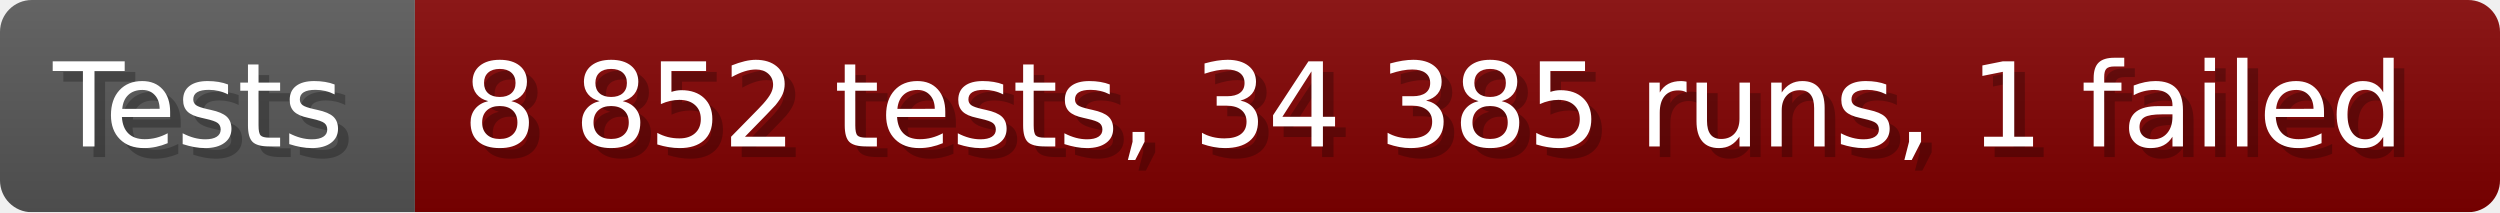
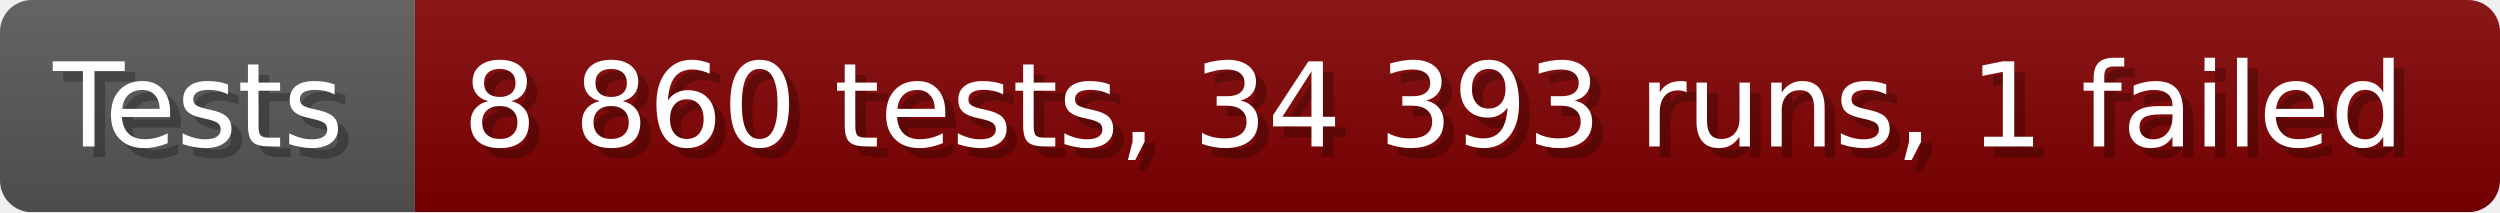
- <svg xmlns="http://www.w3.org/2000/svg" width="235.6" height="20" viewBox="0 0 2356 200" role="img" aria-label="Tests: 8 852 tests, 34 385 runs, 1 failed">
+ <svg xmlns="http://www.w3.org/2000/svg" width="235.6" height="20" viewBox="0 0 2356 200" role="img" aria-label="Tests: 8 860 tests, 34 393 runs, 1 failed">
  <linearGradient id="a" x2="0" y2="100%">
    <stop offset="0" stop-opacity=".1" stop-color="#EEE" />
    <stop offset="1" stop-opacity=".1" />
  </linearGradient>
  <mask id="m">
    <rect width="2356" height="200" rx="30" fill="#FFF" />
  </mask>
  <g mask="url(#m)">
    <rect width="391" height="200" fill="#555" />
    <rect width="1965" height="200" fill="#800000" x="391" />
    <rect width="2356" height="200" fill="url(#a)" />
  </g>
  <g aria-hidden="true" fill="#fff" text-anchor="start" font-family="Verdana,DejaVu Sans,sans-serif" font-size="110">
    <text x="60" y="148" textLength="291" fill="#000" opacity="0.25">Tests</text>
    <text x="50" y="138" textLength="291">Tests</text>
-     <text x="446" y="148" textLength="1865" fill="#000" opacity="0.25">8 852 tests, 34 385 runs, 1 failed</text>
-     <text x="436" y="138" textLength="1865">8 852 tests, 34 385 runs, 1 failed</text>
+     <text x="446" y="148" textLength="1865" fill="#000" opacity="0.25">8 860 tests, 34 393 runs, 1 failed</text>
+     <text x="436" y="138" textLength="1865">8 860 tests, 34 393 runs, 1 failed</text>
  </g>
</svg>
